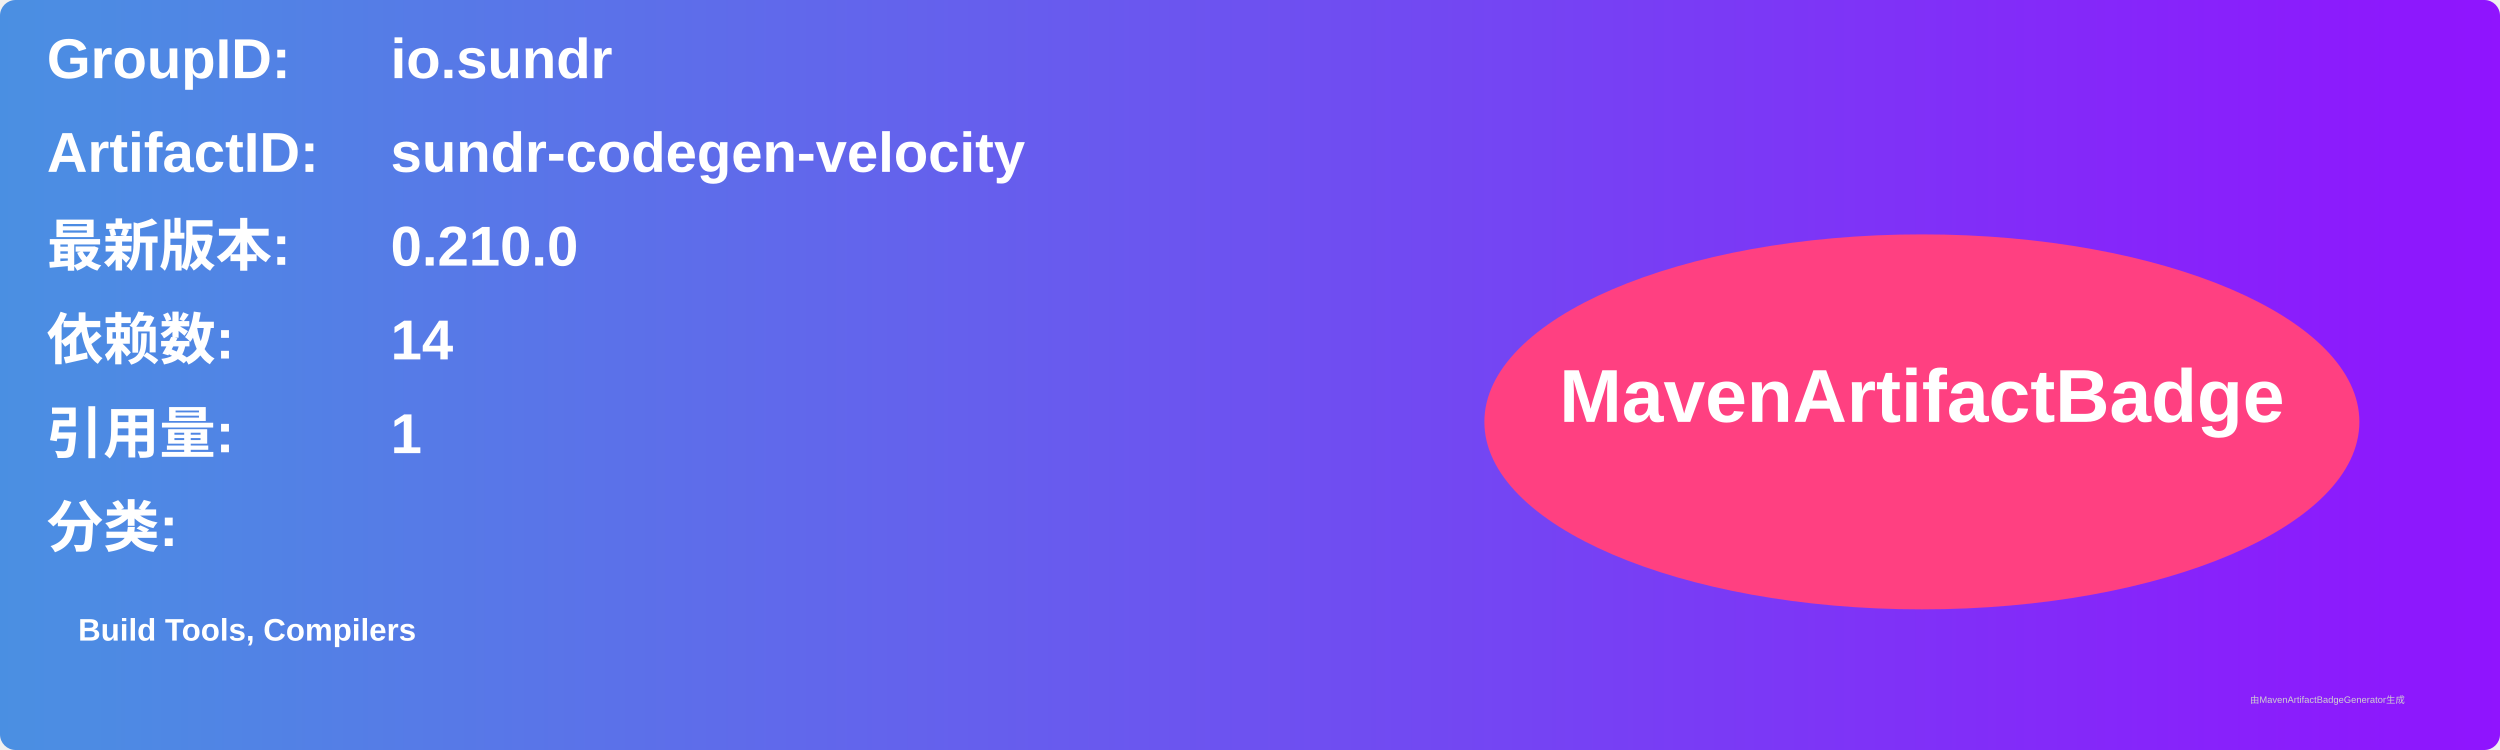
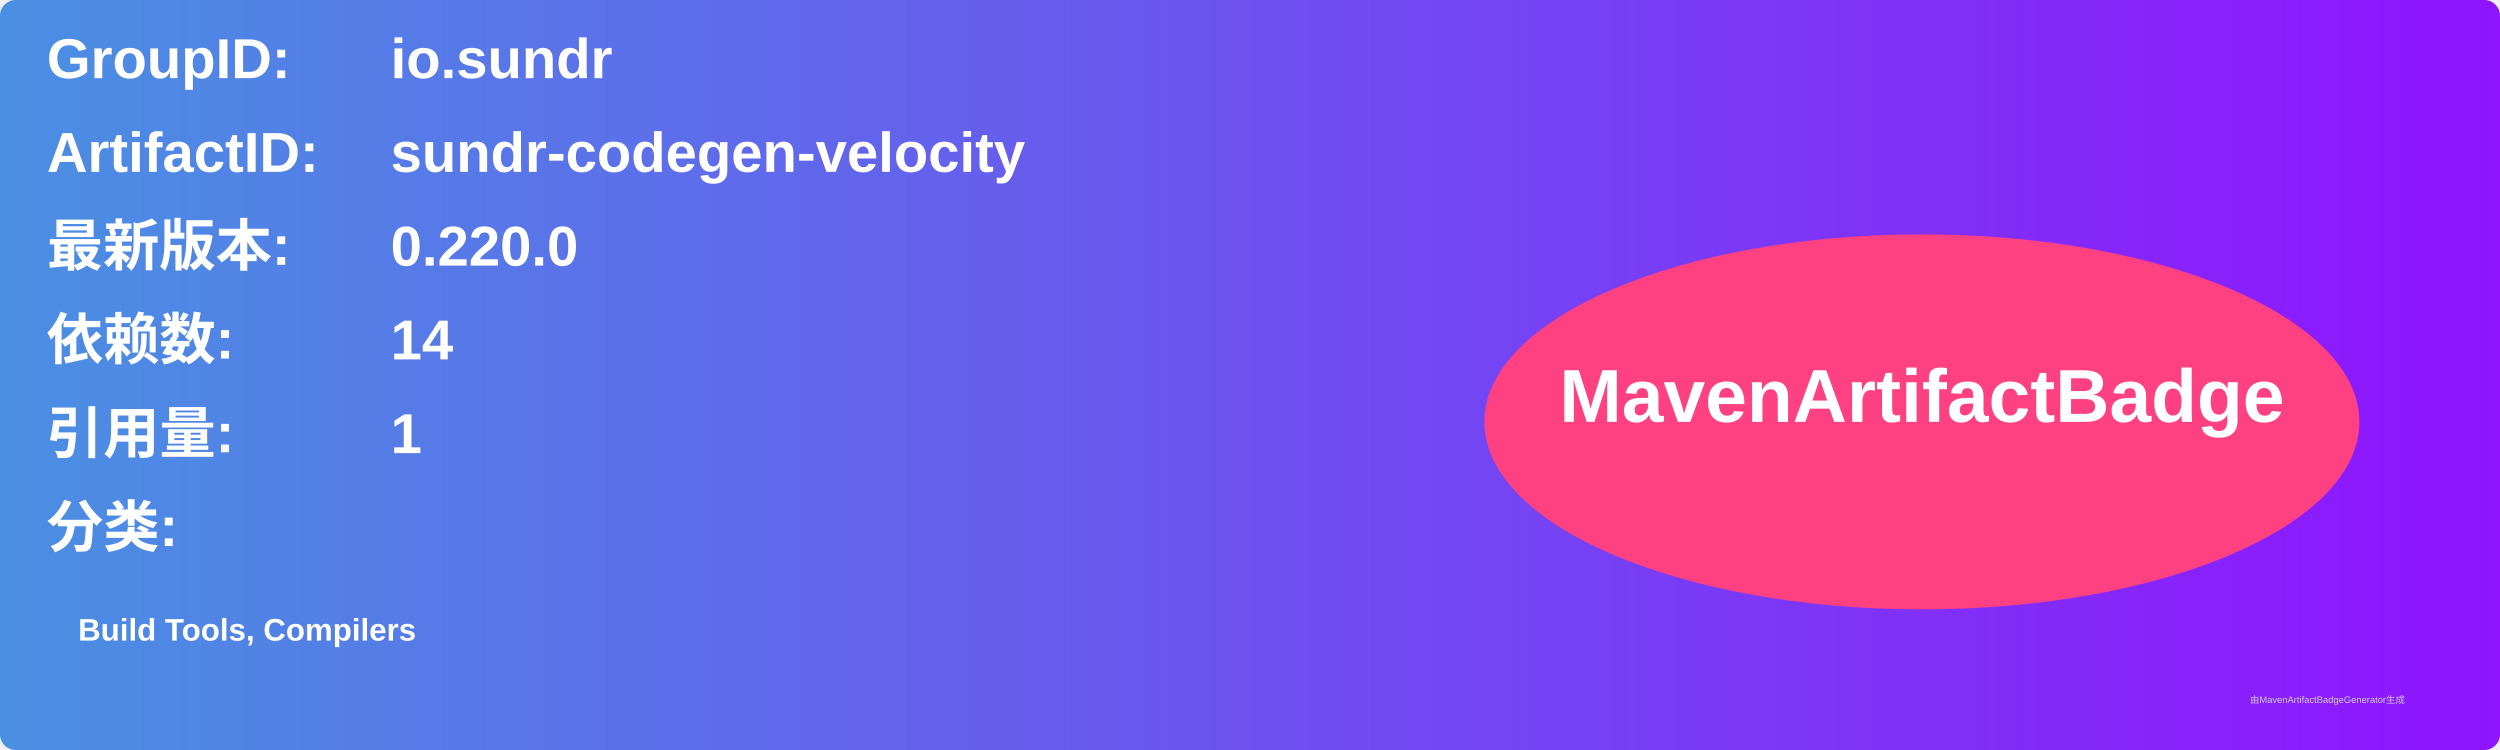
<svg xmlns="http://www.w3.org/2000/svg" width="800" height="240" viewBox="0 0 800 240">
  <linearGradient id="grad" x1="0%" y1="0%" x2="100%" y2="0%">
    <stop offset="0%" stop-color="#4a90e2" />
    <stop offset="100%" stop-color="#9013fe" />
  </linearGradient>
  <rect width="100%" height="100%" rx="5" ry="5" fill="url(#grad)" />
  <g transform="translate(15, 15)">
    <text x="0" y="10" font-family="Arial" font-size="18" fill="white" font-weight="bold" width="260">GroupID:</text>
    <text x="110" y="10" font-family="Arial" font-size="18" fill="white" font-weight="bold" width="460">io.sundr</text>
    <text x="0" y="40" font-family="Arial" font-size="18" fill="white" font-weight="bold" width="260">ArtifactID:</text>
    <text x="110" y="40" font-family="Arial" font-size="18" fill="white" font-weight="bold" width="460">sundr-codegen-velocity</text>
    <text x="0" y="70" font-family="Arial" font-size="18" fill="white" font-weight="bold">最新版本:</text>
    <text x="110" y="70" font-family="Arial" font-size="18" fill="white" font-weight="bold">
-       <tspan font-weight="bold">0.210.0</tspan>
+       <tspan font-weight="bold">0.220.0</tspan>
    </text>
    <text x="0" y="100" font-family="Arial" font-size="18" fill="white" font-weight="bold">依赖数: </text>
    <text x="110" y="100" font-family="Arial" font-size="18" fill="white">
      <tspan font-weight="bold">14</tspan>
    </text>
    <text x="0" y="130" font-family="Arial" font-size="18" fill="white" font-weight="bold">引用量: </text>
    <text x="110" y="130" font-family="Arial" font-size="18" fill="white">
      <tspan font-weight="bold">1</tspan>
    </text>
    <text x="0" y="160" font-family="Arial" font-size="18" fill="white" font-weight="bold">分类:</text>
    <text x="10" y="190" font-family="Arial" font-size="10" fill="white">
      <tspan font-weight="bold">Build Tools, Compilers</tspan>
    </text>
    <ellipse cx="600" cy="120" rx="140" ry="60" fill="#ff4081" />
    <text x="600" y="120" text-anchor="middle" font-family="Arial" font-size="24" fill="white" font-weight="bold">MavenArtifactBadge</text>
  </g>
  <text x="720" y="225" font-family="Arial" font-size="3" fill="#d0d0d0">由MavenArtifactBadgeGenerator生成</text>
</svg>
